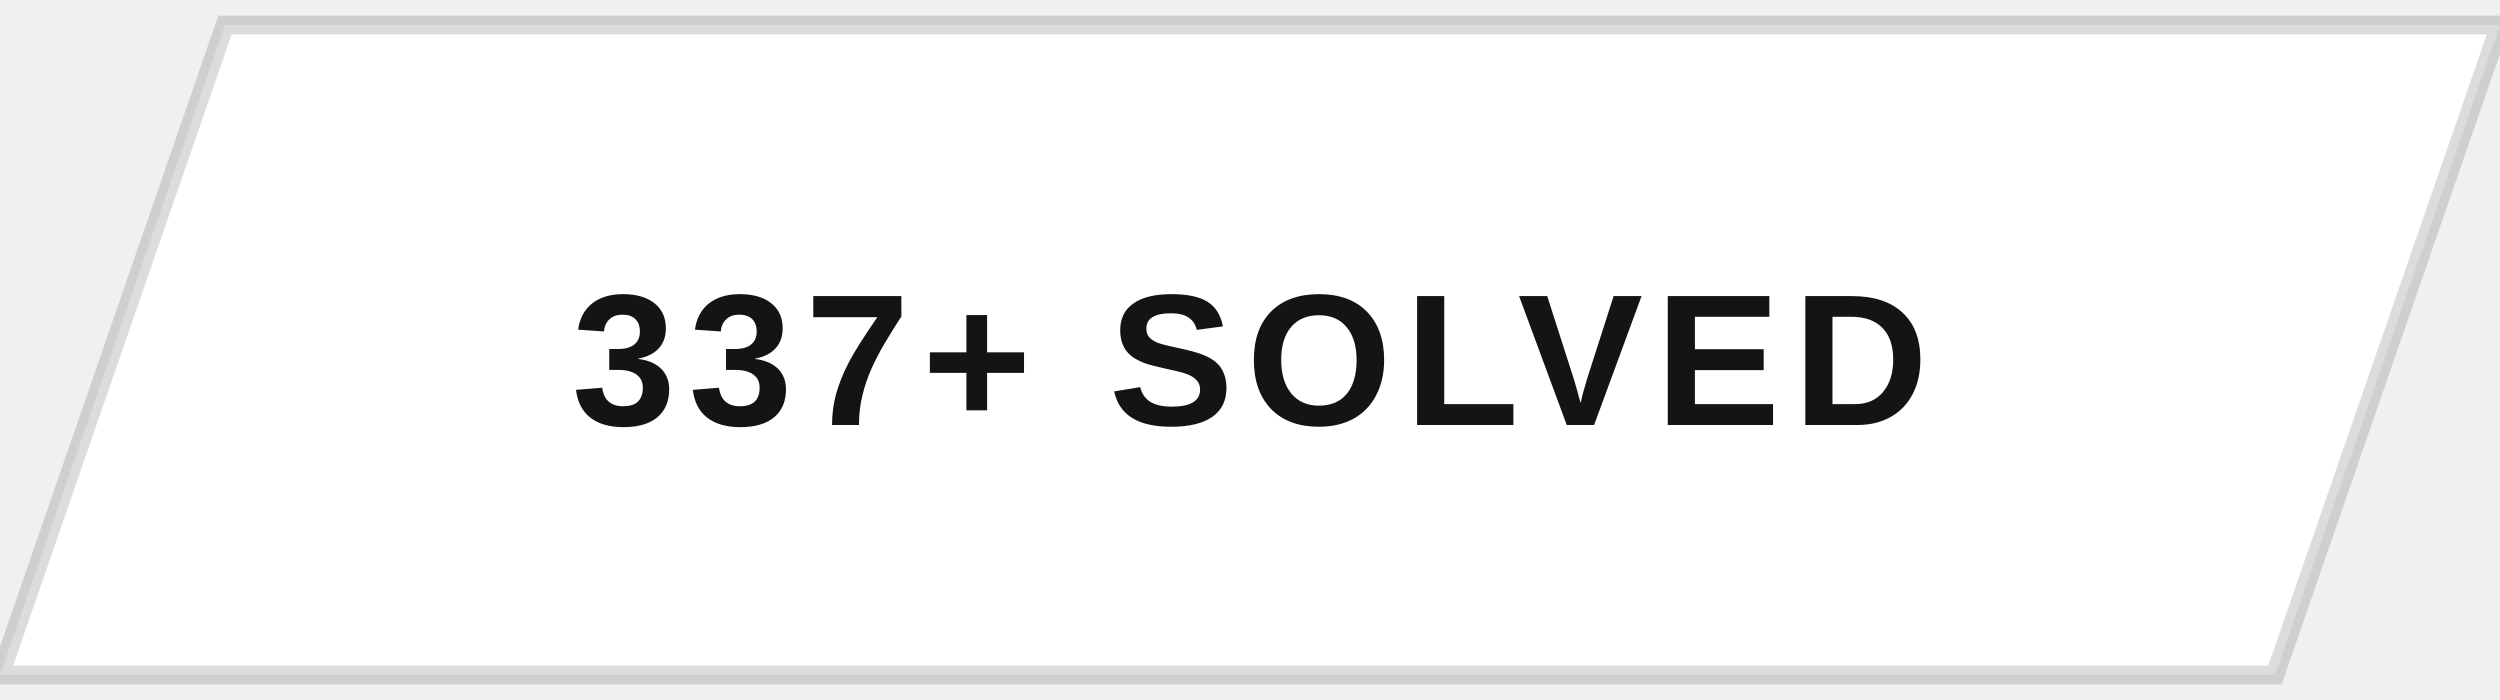
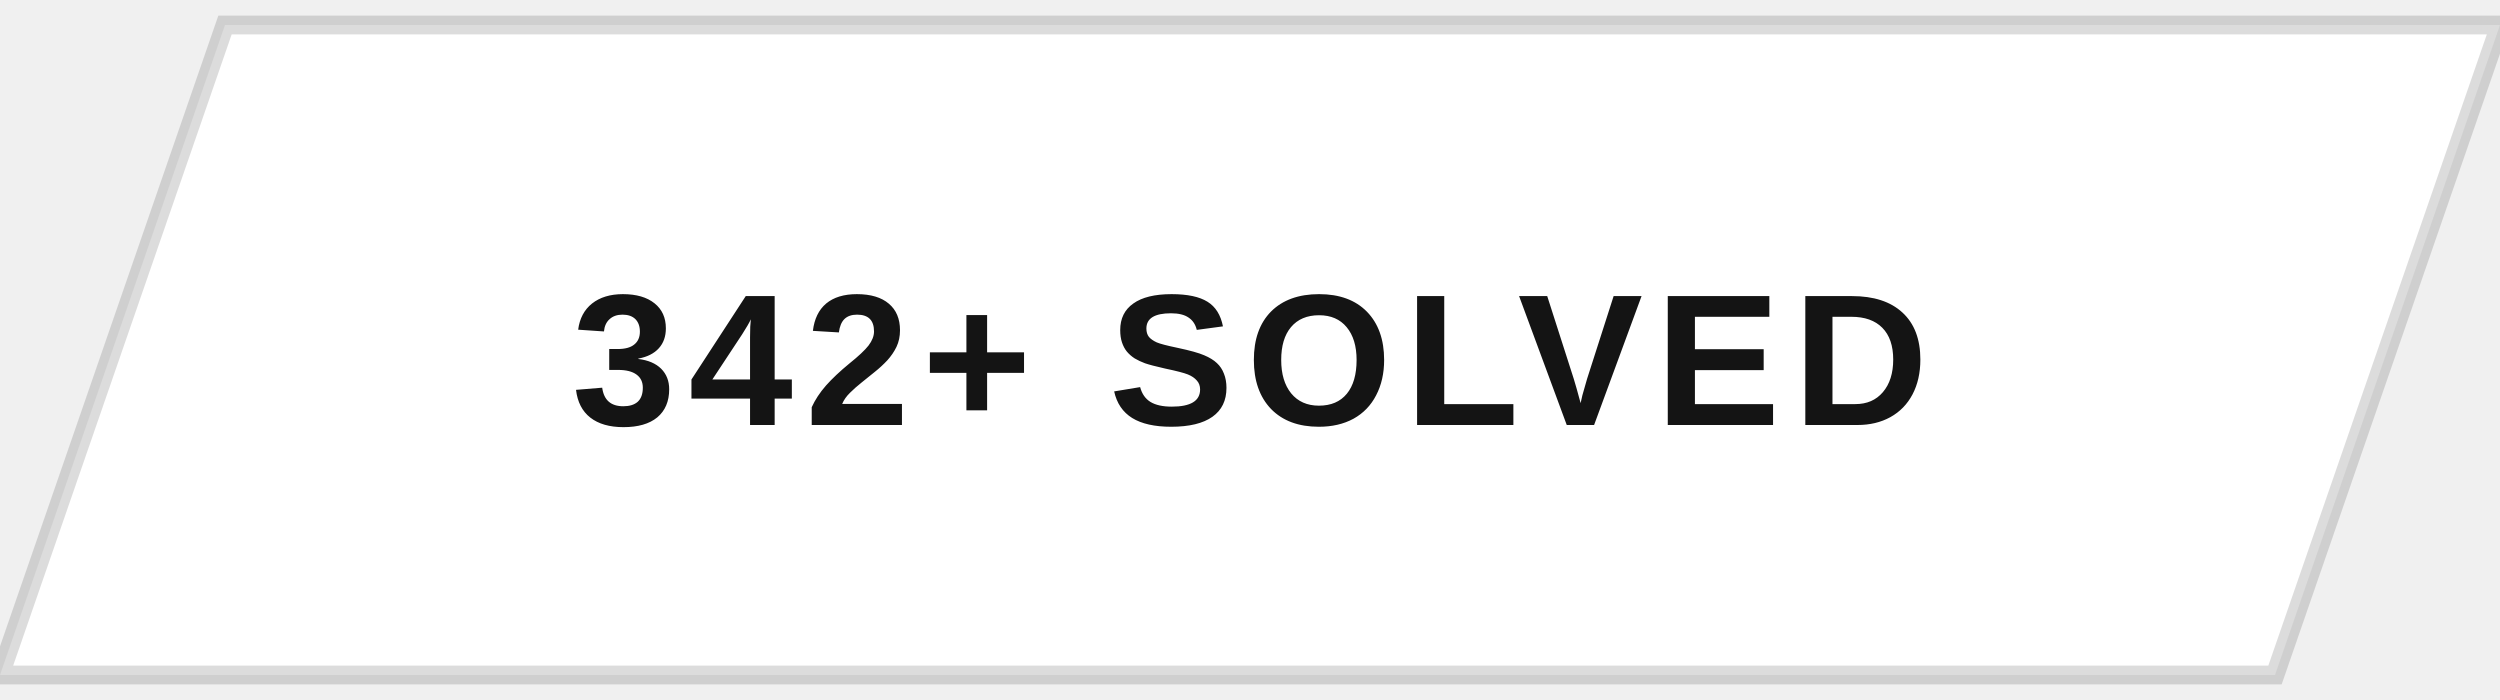
<svg xmlns="http://www.w3.org/2000/svg" width="200" height="56" viewBox="0 0 200 56">
  <defs>
    <clipPath id="btnClip">
      <path d="M18,2 L200,2 L182,54 L0,54 Z" />
    </clipPath>
    <linearGradient id="fillSweep" x1="0%" y1="0%" x2="100%" y2="0%">
      <stop offset="0%" stop-color="#141414" stop-opacity="0" />
      <stop offset="50%" stop-color="#141414" stop-opacity="0.9" />
      <stop offset="100%" stop-color="#141414" stop-opacity="0" />
    </linearGradient>
  </defs>
  <g clip-path="url(#btnClip)">
    <rect x="0" y="0" width="200" height="56" fill="#ffffff" />
    <rect x="-200" y="0" width="200" height="56" fill="url(#fillSweep)">
      <animate attributeName="x" values="-200;200;200" keyTimes="0;0.5;1" dur="5s" repeatCount="indefinite" />
    </rect>
  </g>
  <path d="M18,2 L200,2 L182,54 L0,54 Z" fill="none" stroke="#141414" stroke-width="1.5" opacity="0.15" />
-   <text x="100" y="34" text-anchor="middle" font-family="Arial, Helvetica, sans-serif" font-size="15" font-weight="700" letter-spacing="1" fill="#141414" style="text-transform:uppercase">337+ SOLVED</text>
+   <text x="100" y="34" text-anchor="middle" font-family="Arial, Helvetica, sans-serif" font-size="15" font-weight="700" letter-spacing="1" fill="#141414" style="text-transform:uppercase">342+ SOLVED</text>
</svg>
